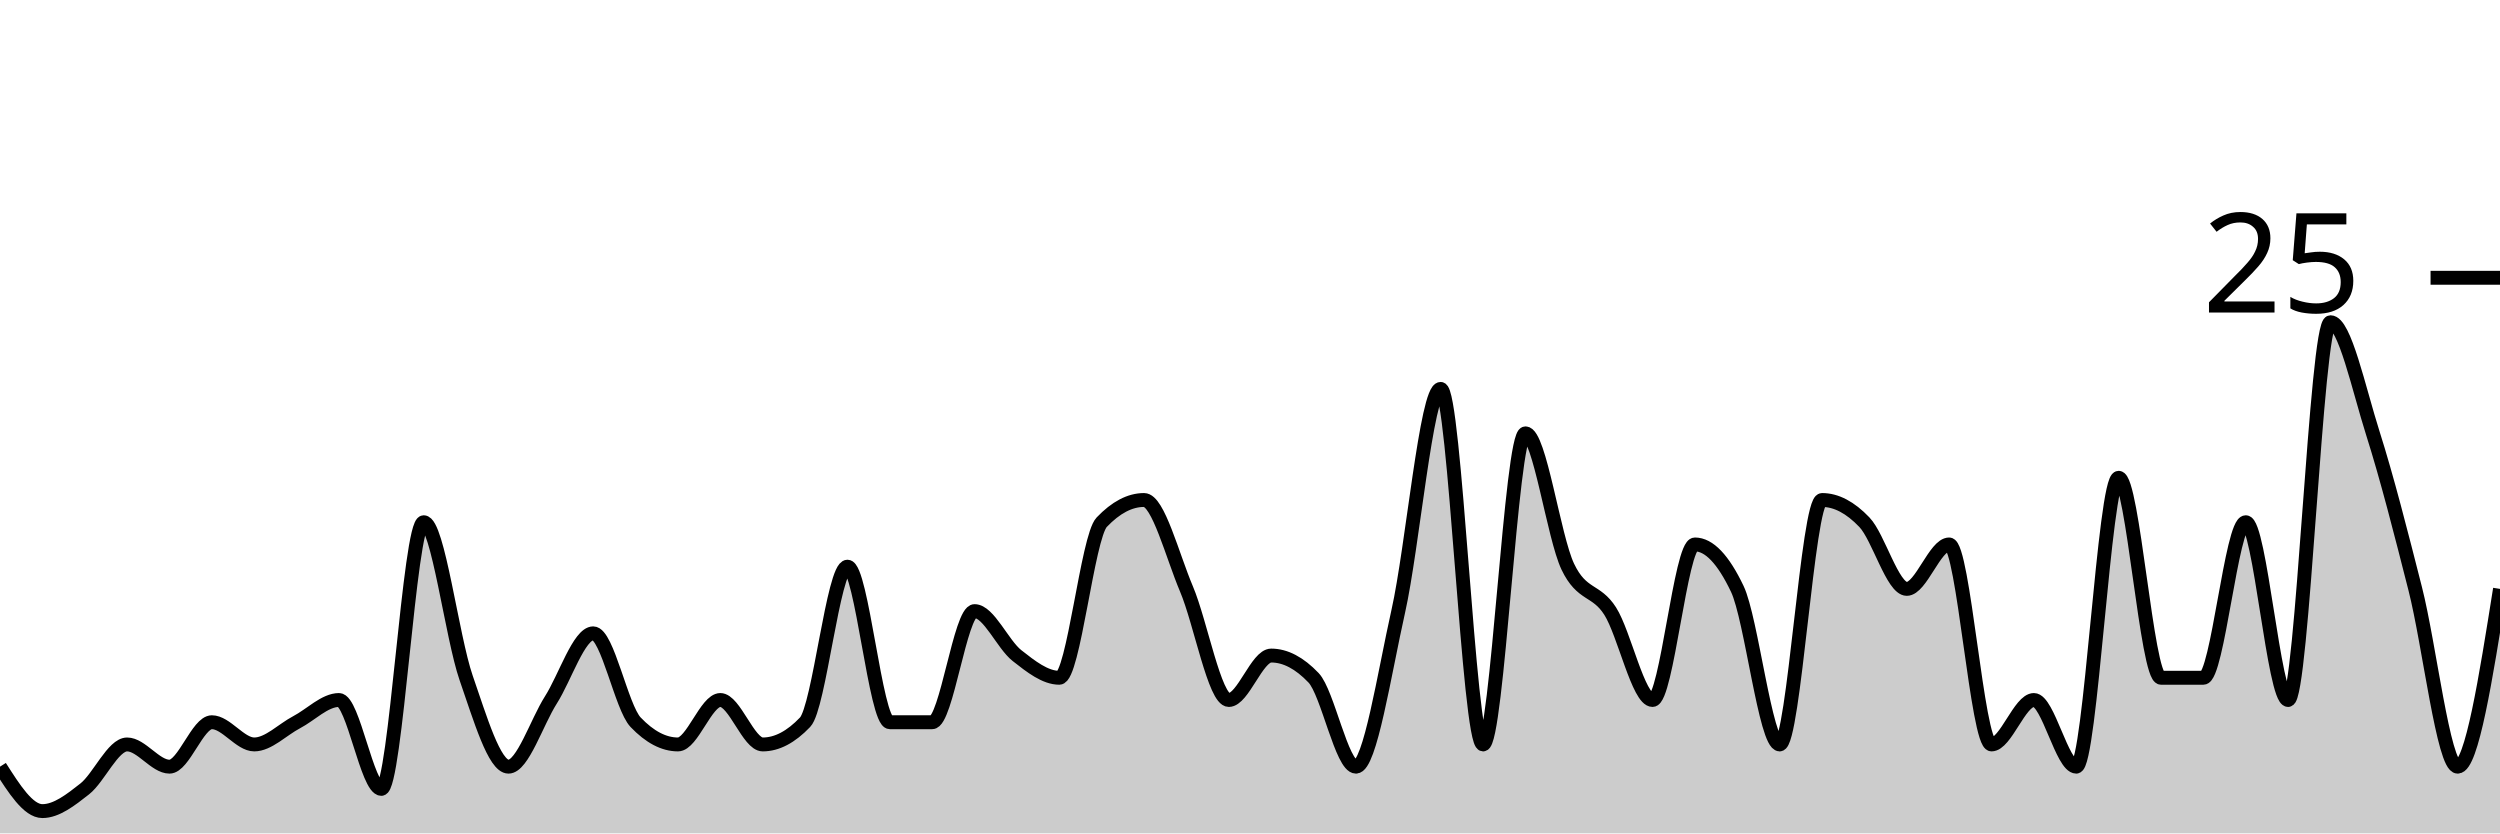
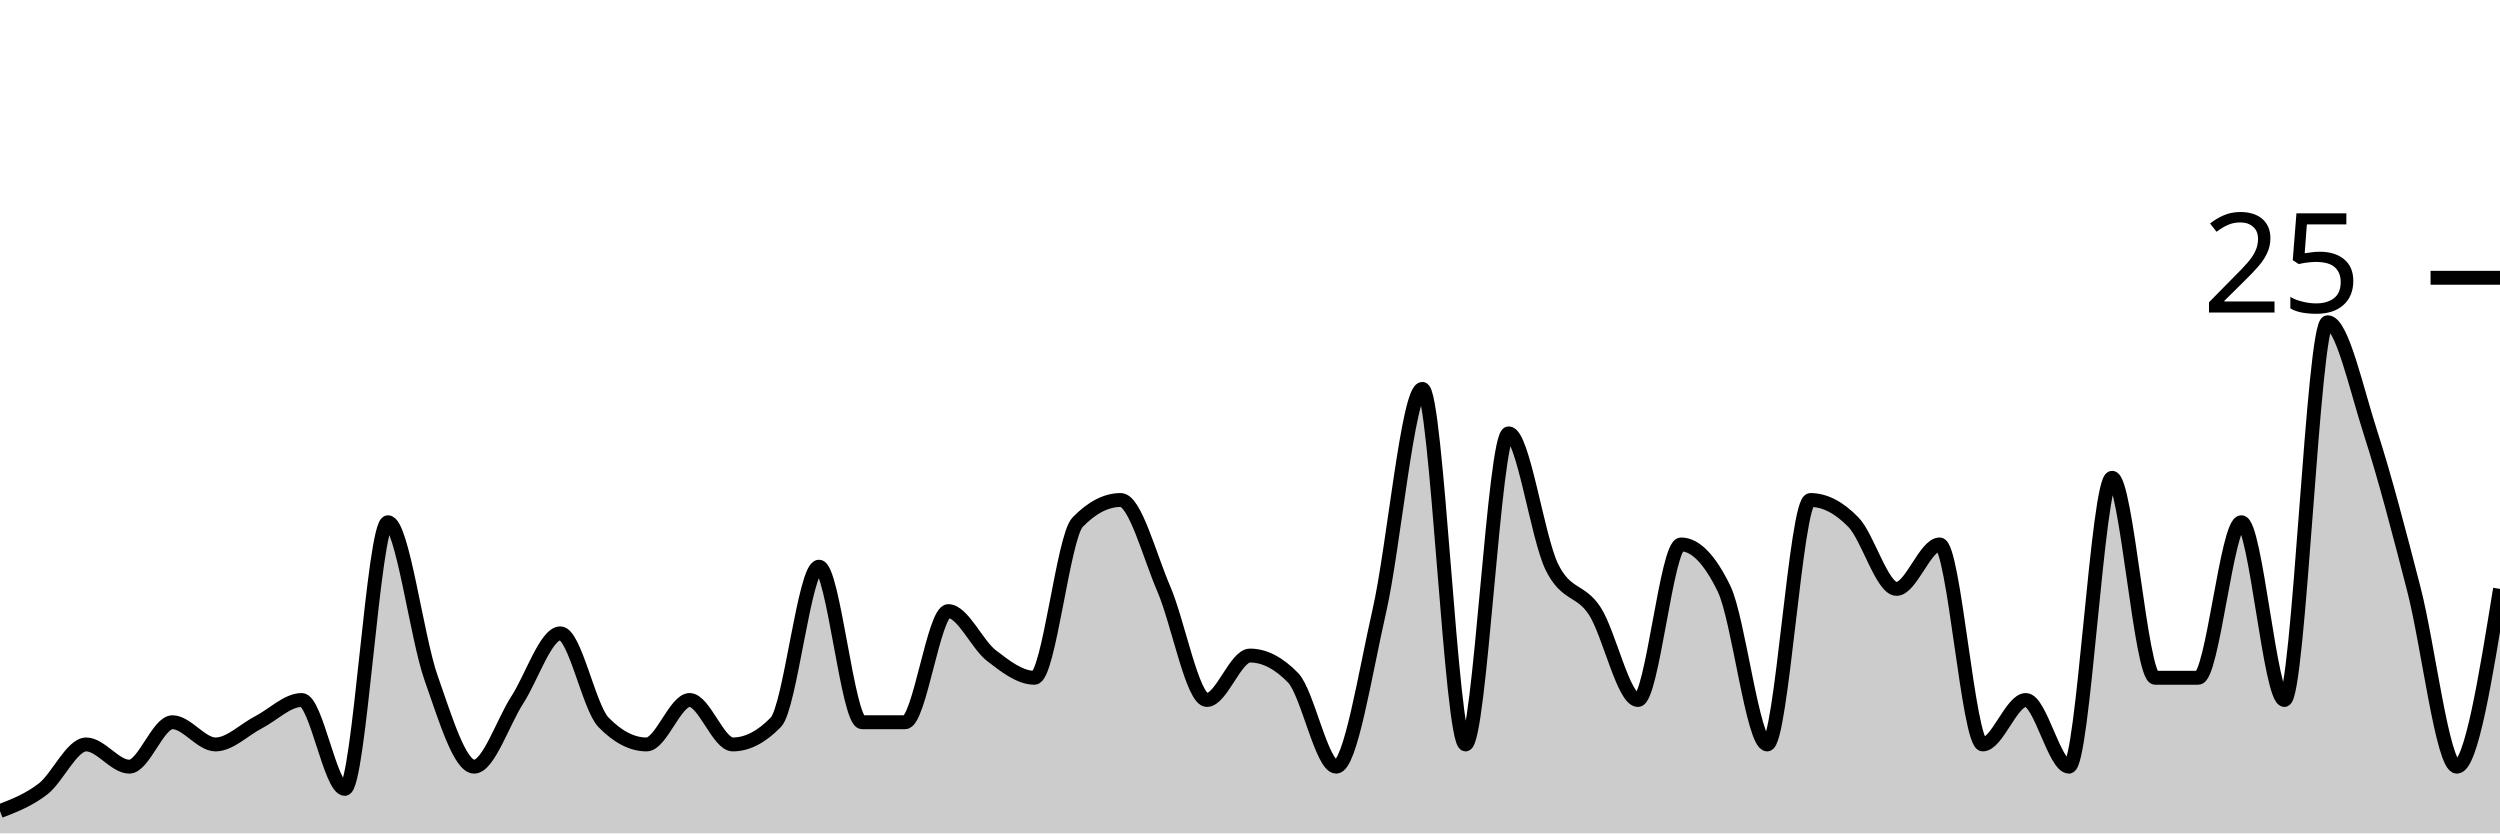
<svg xmlns="http://www.w3.org/2000/svg" viewBox="0 0 180 60">
  <g transform="translate(0,20)">
-     <path class="area" fill="rgba(0, 0, 0, 0.2)" d="M0,35.2C1.017,36.8,2.034,38.4,3.051,38.4C4.068,38.4,5.085,37.6,6.102,36.8C7.119,36,8.136,33.6,9.153,33.6C10.169,33.6,11.186,35.2,12.203,35.2C13.22,35.2,14.237,32,15.254,32C16.271,32,17.288,33.6,18.305,33.6C19.322,33.6,20.339,32.533,21.356,32C22.373,31.467,23.39,30.4,24.407,30.4C25.424,30.4,26.441,36.8,27.458,36.8C28.475,36.8,29.492,17.6,30.508,17.6C31.525,17.6,32.542,25.867,33.559,28.8C34.576,31.733,35.593,35.2,36.61,35.2C37.627,35.2,38.644,32,39.661,30.4C40.678,28.8,41.695,25.6,42.712,25.6C43.729,25.6,44.746,30.933,45.763,32C46.78,33.067,47.797,33.6,48.814,33.6C49.831,33.6,50.847,30.4,51.864,30.4C52.881,30.4,53.898,33.6,54.915,33.6C55.932,33.6,56.949,33.067,57.966,32C58.983,30.933,60,20.8,61.017,20.8C62.034,20.8,63.051,32,64.068,32C65.085,32,66.102,32,67.119,32C68.136,32,69.153,24,70.169,24C71.186,24,72.203,26.4,73.22,27.2C74.237,28,75.254,28.8,76.271,28.8C77.288,28.8,78.305,18.667,79.322,17.6C80.339,16.533,81.356,16,82.373,16C83.39,16,84.407,20,85.424,22.4C86.441,24.8,87.458,30.4,88.475,30.4C89.492,30.4,90.508,27.2,91.525,27.2C92.542,27.2,93.559,27.733,94.576,28.8C95.593,29.867,96.61,35.2,97.627,35.2C98.644,35.2,99.661,28.533,100.678,24C101.695,19.467,102.712,8,103.729,8C104.746,8,105.763,33.6,106.78,33.6C107.797,33.6,108.814,11.2,109.831,11.2C110.847,11.2,111.864,18.667,112.881,20.8C113.898,22.933,114.915,22.4,115.932,24C116.949,25.6,117.966,30.4,118.983,30.4C120,30.4,121.017,19.2,122.034,19.2C123.051,19.2,124.068,20.267,125.085,22.4C126.102,24.533,127.119,33.6,128.136,33.6C129.153,33.6,130.169,16,131.186,16C132.203,16,133.22,16.533,134.237,17.6C135.254,18.667,136.271,22.4,137.288,22.4C138.305,22.4,139.322,19.2,140.339,19.2C141.356,19.2,142.373,33.6,143.39,33.6C144.407,33.6,145.424,30.4,146.441,30.4C147.458,30.4,148.475,35.2,149.492,35.2C150.508,35.2,151.525,14.4,152.542,14.4C153.559,14.4,154.576,28.8,155.593,28.8C156.61,28.8,157.627,28.8,158.644,28.8C159.661,28.8,160.678,17.6,161.695,17.6C162.712,17.6,163.729,30.4,164.746,30.4C165.763,30.4,166.78,3.2,167.797,3.2C168.814,3.2,169.831,8,170.847,11.2C171.864,14.4,172.881,18.4,173.898,22.4C174.915,26.4,175.932,35.2,176.949,35.2C177.966,35.2,178.983,28.8,180,22.4L180,40C178.983,40,177.966,40,176.949,40C175.932,40,174.915,40,173.898,40C172.881,40,171.864,40,170.847,40C169.831,40,168.814,40,167.797,40C166.78,40,165.763,40,164.746,40C163.729,40,162.712,40,161.695,40C160.678,40,159.661,40,158.644,40C157.627,40,156.61,40,155.593,40C154.576,40,153.559,40,152.542,40C151.525,40,150.508,40,149.492,40C148.475,40,147.458,40,146.441,40C145.424,40,144.407,40,143.39,40C142.373,40,141.356,40,140.339,40C139.322,40,138.305,40,137.288,40C136.271,40,135.254,40,134.237,40C133.22,40,132.203,40,131.186,40C130.169,40,129.153,40,128.136,40C127.119,40,126.102,40,125.085,40C124.068,40,123.051,40,122.034,40C121.017,40,120,40,118.983,40C117.966,40,116.949,40,115.932,40C114.915,40,113.898,40,112.881,40C111.864,40,110.847,40,109.831,40C108.814,40,107.797,40,106.78,40C105.763,40,104.746,40,103.729,40C102.712,40,101.695,40,100.678,40C99.661,40,98.644,40,97.627,40C96.61,40,95.593,40,94.576,40C93.559,40,92.542,40,91.525,40C90.508,40,89.492,40,88.475,40C87.458,40,86.441,40,85.424,40C84.407,40,83.39,40,82.373,40C81.356,40,80.339,40,79.322,40C78.305,40,77.288,40,76.271,40C75.254,40,74.237,40,73.22,40C72.203,40,71.186,40,70.169,40C69.153,40,68.136,40,67.119,40C66.102,40,65.085,40,64.068,40C63.051,40,62.034,40,61.017,40C60,40,58.983,40,57.966,40C56.949,40,55.932,40,54.915,40C53.898,40,52.881,40,51.864,40C50.847,40,49.831,40,48.814,40C47.797,40,46.78,40,45.763,40C44.746,40,43.729,40,42.712,40C41.695,40,40.678,40,39.661,40C38.644,40,37.627,40,36.61,40C35.593,40,34.576,40,33.559,40C32.542,40,31.525,40,30.508,40C29.492,40,28.475,40,27.458,40C26.441,40,25.424,40,24.407,40C23.39,40,22.373,40,21.356,40C20.339,40,19.322,40,18.305,40C17.288,40,16.271,40,15.254,40C14.237,40,13.22,40,12.203,40C11.186,40,10.169,40,9.153,40C8.136,40,7.119,40,6.102,40C5.085,40,4.068,40,3.051,40C2.034,40,1.017,40,0,40Z" />
-     <path class="line" stroke="black" fill="none" d="M0,35.2C1.017,36.8,2.034,38.4,3.051,38.4C4.068,38.4,5.085,37.6,6.102,36.8C7.119,36,8.136,33.6,9.153,33.6C10.169,33.6,11.186,35.2,12.203,35.2C13.22,35.2,14.237,32,15.254,32C16.271,32,17.288,33.6,18.305,33.6C19.322,33.6,20.339,32.533,21.356,32C22.373,31.467,23.39,30.4,24.407,30.4C25.424,30.4,26.441,36.8,27.458,36.8C28.475,36.8,29.492,17.6,30.508,17.6C31.525,17.6,32.542,25.867,33.559,28.8C34.576,31.733,35.593,35.2,36.61,35.2C37.627,35.2,38.644,32,39.661,30.4C40.678,28.8,41.695,25.6,42.712,25.6C43.729,25.6,44.746,30.933,45.763,32C46.78,33.067,47.797,33.6,48.814,33.6C49.831,33.6,50.847,30.4,51.864,30.4C52.881,30.4,53.898,33.6,54.915,33.6C55.932,33.6,56.949,33.067,57.966,32C58.983,30.933,60,20.8,61.017,20.8C62.034,20.8,63.051,32,64.068,32C65.085,32,66.102,32,67.119,32C68.136,32,69.153,24,70.169,24C71.186,24,72.203,26.4,73.22,27.2C74.237,28,75.254,28.8,76.271,28.8C77.288,28.8,78.305,18.667,79.322,17.6C80.339,16.533,81.356,16,82.373,16C83.39,16,84.407,20,85.424,22.4C86.441,24.8,87.458,30.4,88.475,30.4C89.492,30.4,90.508,27.2,91.525,27.2C92.542,27.2,93.559,27.733,94.576,28.8C95.593,29.867,96.61,35.2,97.627,35.2C98.644,35.2,99.661,28.533,100.678,24C101.695,19.467,102.712,8,103.729,8C104.746,8,105.763,33.6,106.78,33.6C107.797,33.6,108.814,11.2,109.831,11.2C110.847,11.2,111.864,18.667,112.881,20.8C113.898,22.933,114.915,22.4,115.932,24C116.949,25.6,117.966,30.4,118.983,30.4C120,30.4,121.017,19.2,122.034,19.2C123.051,19.2,124.068,20.267,125.085,22.4C126.102,24.533,127.119,33.6,128.136,33.6C129.153,33.6,130.169,16,131.186,16C132.203,16,133.22,16.533,134.237,17.6C135.254,18.667,136.271,22.4,137.288,22.4C138.305,22.4,139.322,19.2,140.339,19.2C141.356,19.2,142.373,33.6,143.39,33.6C144.407,33.6,145.424,30.4,146.441,30.4C147.458,30.4,148.475,35.2,149.492,35.2C150.508,35.2,151.525,14.4,152.542,14.4C153.559,14.4,154.576,28.8,155.593,28.8C156.61,28.8,157.627,28.8,158.644,28.8C159.661,28.8,160.678,17.6,161.695,17.6C162.712,17.6,163.729,30.4,164.746,30.4C165.763,30.4,166.78,3.2,167.797,3.2C168.814,3.2,169.831,8,170.847,11.2C171.864,14.4,172.881,18.4,173.898,22.4C174.915,26.4,175.932,35.2,176.949,35.2C177.966,35.2,178.983,28.8,180,22.4" />
+     <path class="area" fill="rgba(0, 0, 0, 0.2)" d="M0,38.4C1.034,38,2.069,37.6,3.103,36.8C4.138,36,5.172,33.6,6.207,33.6C7.241,33.6,8.276,35.2,9.31,35.2C10.345,35.2,11.379,32,12.414,32C13.448,32,14.483,33.6,15.517,33.6C16.552,33.6,17.586,32.533,18.621,32C19.655,31.467,20.69,30.4,21.724,30.4C22.759,30.4,23.793,36.8,24.828,36.8C25.862,36.8,26.897,17.6,27.931,17.6C28.966,17.6,30,25.867,31.034,28.8C32.069,31.733,33.103,35.2,34.138,35.2C35.172,35.2,36.207,32,37.241,30.4C38.276,28.8,39.31,25.6,40.345,25.6C41.379,25.6,42.414,30.933,43.448,32C44.483,33.067,45.517,33.6,46.552,33.6C47.586,33.6,48.621,30.4,49.655,30.4C50.69,30.4,51.724,33.6,52.759,33.6C53.793,33.6,54.828,33.067,55.862,32C56.897,30.933,57.931,20.8,58.966,20.8C60,20.8,61.034,32,62.069,32C63.103,32,64.138,32,65.172,32C66.207,32,67.241,24,68.276,24C69.31,24,70.345,26.4,71.379,27.2C72.414,28,73.448,28.8,74.483,28.8C75.517,28.8,76.552,18.667,77.586,17.6C78.621,16.533,79.655,16,80.69,16C81.724,16,82.759,20,83.793,22.4C84.828,24.8,85.862,30.4,86.897,30.4C87.931,30.4,88.966,27.2,90,27.2C91.034,27.2,92.069,27.733,93.103,28.8C94.138,29.867,95.172,35.2,96.207,35.2C97.241,35.2,98.276,28.533,99.31,24C100.345,19.467,101.379,8,102.414,8C103.448,8,104.483,33.6,105.517,33.6C106.552,33.6,107.586,11.2,108.621,11.2C109.655,11.2,110.69,18.667,111.724,20.8C112.759,22.933,113.793,22.4,114.828,24C115.862,25.6,116.897,30.4,117.931,30.4C118.966,30.4,120,19.2,121.034,19.2C122.069,19.2,123.103,20.267,124.138,22.4C125.172,24.533,126.207,33.6,127.241,33.6C128.276,33.6,129.31,16,130.345,16C131.379,16,132.414,16.533,133.448,17.6C134.483,18.667,135.517,22.4,136.552,22.4C137.586,22.4,138.621,19.2,139.655,19.2C140.69,19.2,141.724,33.6,142.759,33.6C143.793,33.6,144.828,30.4,145.862,30.4C146.897,30.4,147.931,35.2,148.966,35.2C150,35.2,151.034,14.4,152.069,14.4C153.103,14.4,154.138,28.8,155.172,28.8C156.207,28.8,157.241,28.8,158.276,28.8C159.31,28.8,160.345,17.6,161.379,17.6C162.414,17.6,163.448,30.4,164.483,30.4C165.517,30.4,166.552,3.2,167.586,3.2C168.621,3.2,169.655,8,170.69,11.2C171.724,14.4,172.759,18.4,173.793,22.4C174.828,26.4,175.862,35.2,176.897,35.2C177.931,35.2,178.966,28.8,180,22.4L180,40C178.966,40,177.931,40,176.897,40C175.862,40,174.828,40,173.793,40C172.759,40,171.724,40,170.69,40C169.655,40,168.621,40,167.586,40C166.552,40,165.517,40,164.483,40C163.448,40,162.414,40,161.379,40C160.345,40,159.31,40,158.276,40C157.241,40,156.207,40,155.172,40C154.138,40,153.103,40,152.069,40C151.034,40,150,40,148.966,40C147.931,40,146.897,40,145.862,40C144.828,40,143.793,40,142.759,40C141.724,40,140.69,40,139.655,40C138.621,40,137.586,40,136.552,40C135.517,40,134.483,40,133.448,40C132.414,40,131.379,40,130.345,40C129.31,40,128.276,40,127.241,40C126.207,40,125.172,40,124.138,40C123.103,40,122.069,40,121.034,40C120,40,118.966,40,117.931,40C116.897,40,115.862,40,114.828,40C113.793,40,112.759,40,111.724,40C110.69,40,109.655,40,108.621,40C107.586,40,106.552,40,105.517,40C104.483,40,103.448,40,102.414,40C101.379,40,100.345,40,99.31,40C98.276,40,97.241,40,96.207,40C95.172,40,94.138,40,93.103,40C92.069,40,91.034,40,90,40C88.966,40,87.931,40,86.897,40C85.862,40,84.828,40,83.793,40C82.759,40,81.724,40,80.69,40C79.655,40,78.621,40,77.586,40C76.552,40,75.517,40,74.483,40C73.448,40,72.414,40,71.379,40C70.345,40,69.31,40,68.276,40C67.241,40,66.207,40,65.172,40C64.138,40,63.103,40,62.069,40C61.034,40,60,40,58.966,40C57.931,40,56.897,40,55.862,40C54.828,40,53.793,40,52.759,40C51.724,40,50.69,40,49.655,40C48.621,40,47.586,40,46.552,40C45.517,40,44.483,40,43.448,40C42.414,40,41.379,40,40.345,40C39.31,40,38.276,40,37.241,40C36.207,40,35.172,40,34.138,40C33.103,40,32.069,40,31.034,40C30,40,28.966,40,27.931,40C26.897,40,25.862,40,24.828,40C23.793,40,22.759,40,21.724,40C20.69,40,19.655,40,18.621,40C17.586,40,16.552,40,15.517,40C14.483,40,13.448,40,12.414,40C11.379,40,10.345,40,9.31,40C8.276,40,7.241,40,6.207,40C5.172,40,4.138,40,3.103,40C2.069,40,1.034,40,0,40Z" />
+     <path class="line" stroke="black" fill="none" d="M0,38.4C1.034,38,2.069,37.6,3.103,36.8C4.138,36,5.172,33.6,6.207,33.6C7.241,33.6,8.276,35.2,9.31,35.2C10.345,35.2,11.379,32,12.414,32C13.448,32,14.483,33.6,15.517,33.6C16.552,33.6,17.586,32.533,18.621,32C19.655,31.467,20.69,30.4,21.724,30.4C22.759,30.4,23.793,36.8,24.828,36.8C25.862,36.8,26.897,17.6,27.931,17.6C28.966,17.6,30,25.867,31.034,28.8C32.069,31.733,33.103,35.2,34.138,35.2C35.172,35.2,36.207,32,37.241,30.4C38.276,28.8,39.31,25.6,40.345,25.6C41.379,25.6,42.414,30.933,43.448,32C44.483,33.067,45.517,33.6,46.552,33.6C47.586,33.6,48.621,30.4,49.655,30.4C50.69,30.4,51.724,33.6,52.759,33.6C53.793,33.6,54.828,33.067,55.862,32C56.897,30.933,57.931,20.8,58.966,20.8C60,20.8,61.034,32,62.069,32C63.103,32,64.138,32,65.172,32C66.207,32,67.241,24,68.276,24C69.31,24,70.345,26.4,71.379,27.2C72.414,28,73.448,28.8,74.483,28.8C75.517,28.8,76.552,18.667,77.586,17.6C78.621,16.533,79.655,16,80.69,16C81.724,16,82.759,20,83.793,22.4C84.828,24.8,85.862,30.4,86.897,30.4C87.931,30.4,88.966,27.2,90,27.2C91.034,27.2,92.069,27.733,93.103,28.8C94.138,29.867,95.172,35.2,96.207,35.2C97.241,35.2,98.276,28.533,99.31,24C100.345,19.467,101.379,8,102.414,8C103.448,8,104.483,33.6,105.517,33.6C106.552,33.6,107.586,11.2,108.621,11.2C109.655,11.2,110.69,18.667,111.724,20.8C112.759,22.933,113.793,22.4,114.828,24C115.862,25.6,116.897,30.4,117.931,30.4C118.966,30.4,120,19.2,121.034,19.2C122.069,19.2,123.103,20.267,124.138,22.4C125.172,24.533,126.207,33.6,127.241,33.6C128.276,33.6,129.31,16,130.345,16C131.379,16,132.414,16.533,133.448,17.6C134.483,18.667,135.517,22.4,136.552,22.4C137.586,22.4,138.621,19.2,139.655,19.2C140.69,19.2,141.724,33.6,142.759,33.6C143.793,33.6,144.828,30.4,145.862,30.4C146.897,30.4,147.931,35.2,148.966,35.2C150,35.2,151.034,14.4,152.069,14.4C153.103,14.4,154.138,28.8,155.172,28.8C156.207,28.8,157.241,28.8,158.276,28.8C159.31,28.8,160.345,17.6,161.379,17.6C162.414,17.6,163.448,30.4,164.483,30.4C165.517,30.4,166.552,3.2,167.586,3.2C168.621,3.2,169.655,8,170.69,11.2C171.724,14.4,172.759,18.4,173.793,22.4C174.828,26.4,175.862,35.2,176.897,35.2C177.931,35.2,178.966,28.8,180,22.4" />
    <path class="axis-ceiling" stroke-width="1" stroke="black" fill="none" d="M175,0L180,0" />
    <text class="axis-ceiling-label" font-family="sans-serif" text-anchor="end" font-size="10px" x="170" y="2.5">25</text>
  </g>
</svg>
